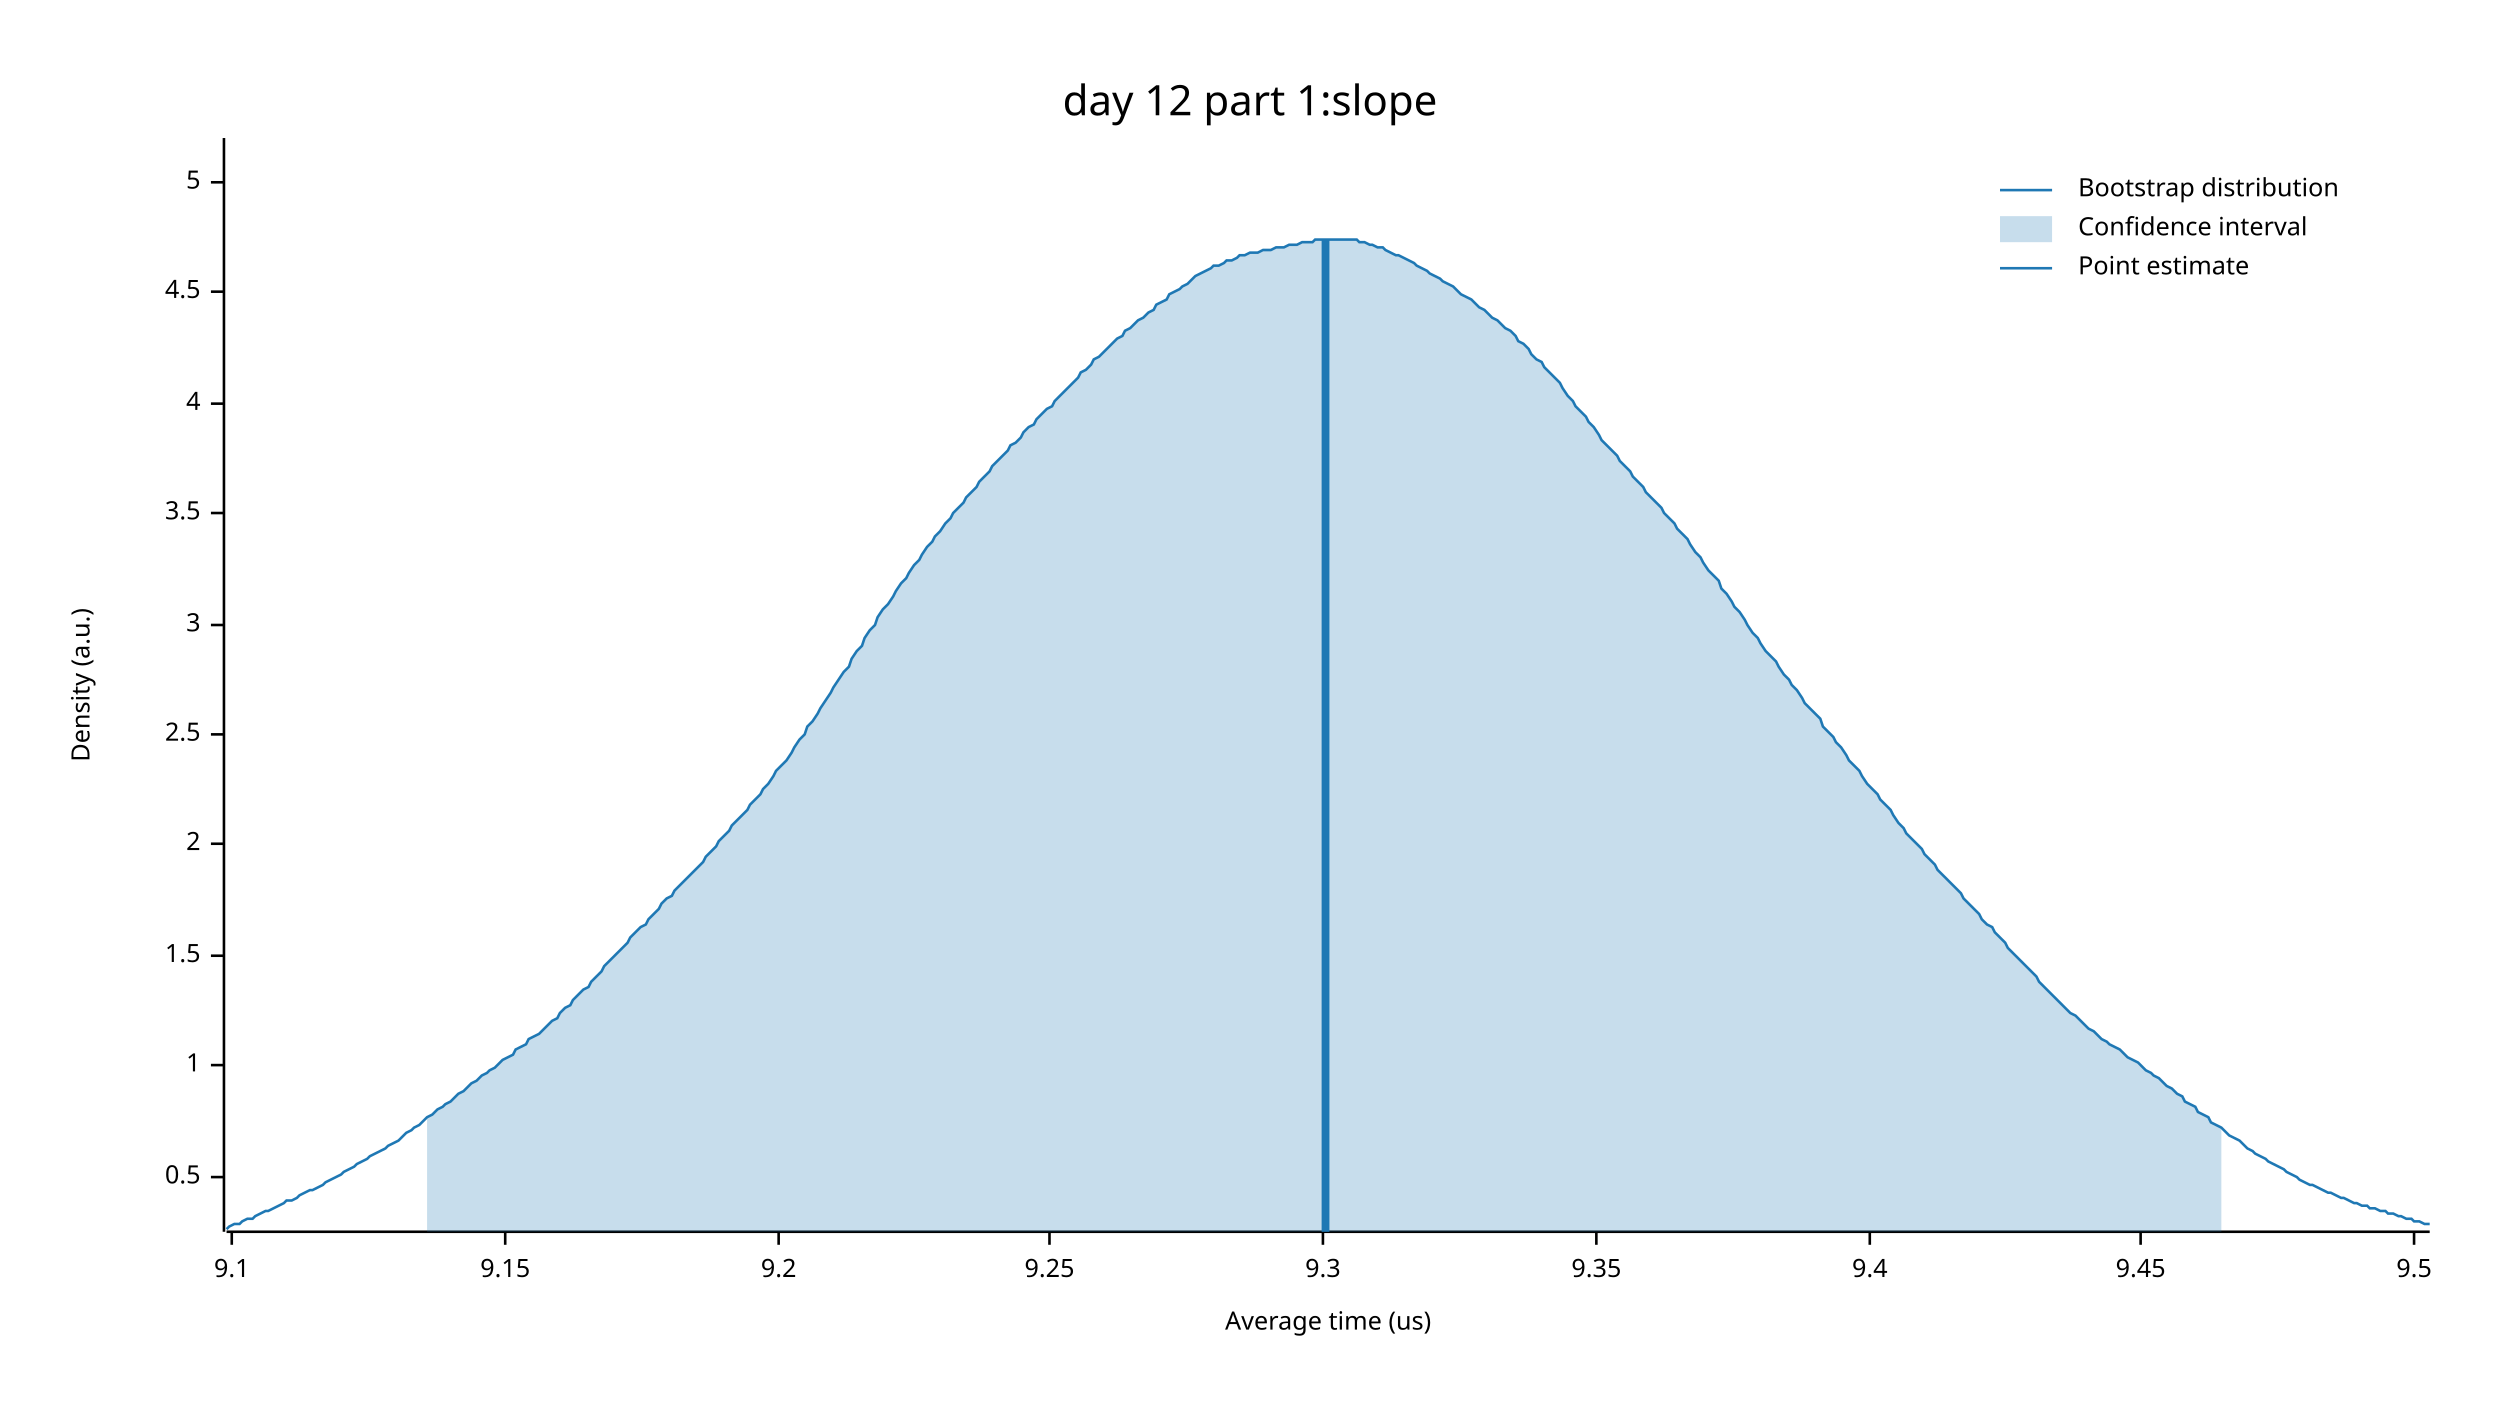
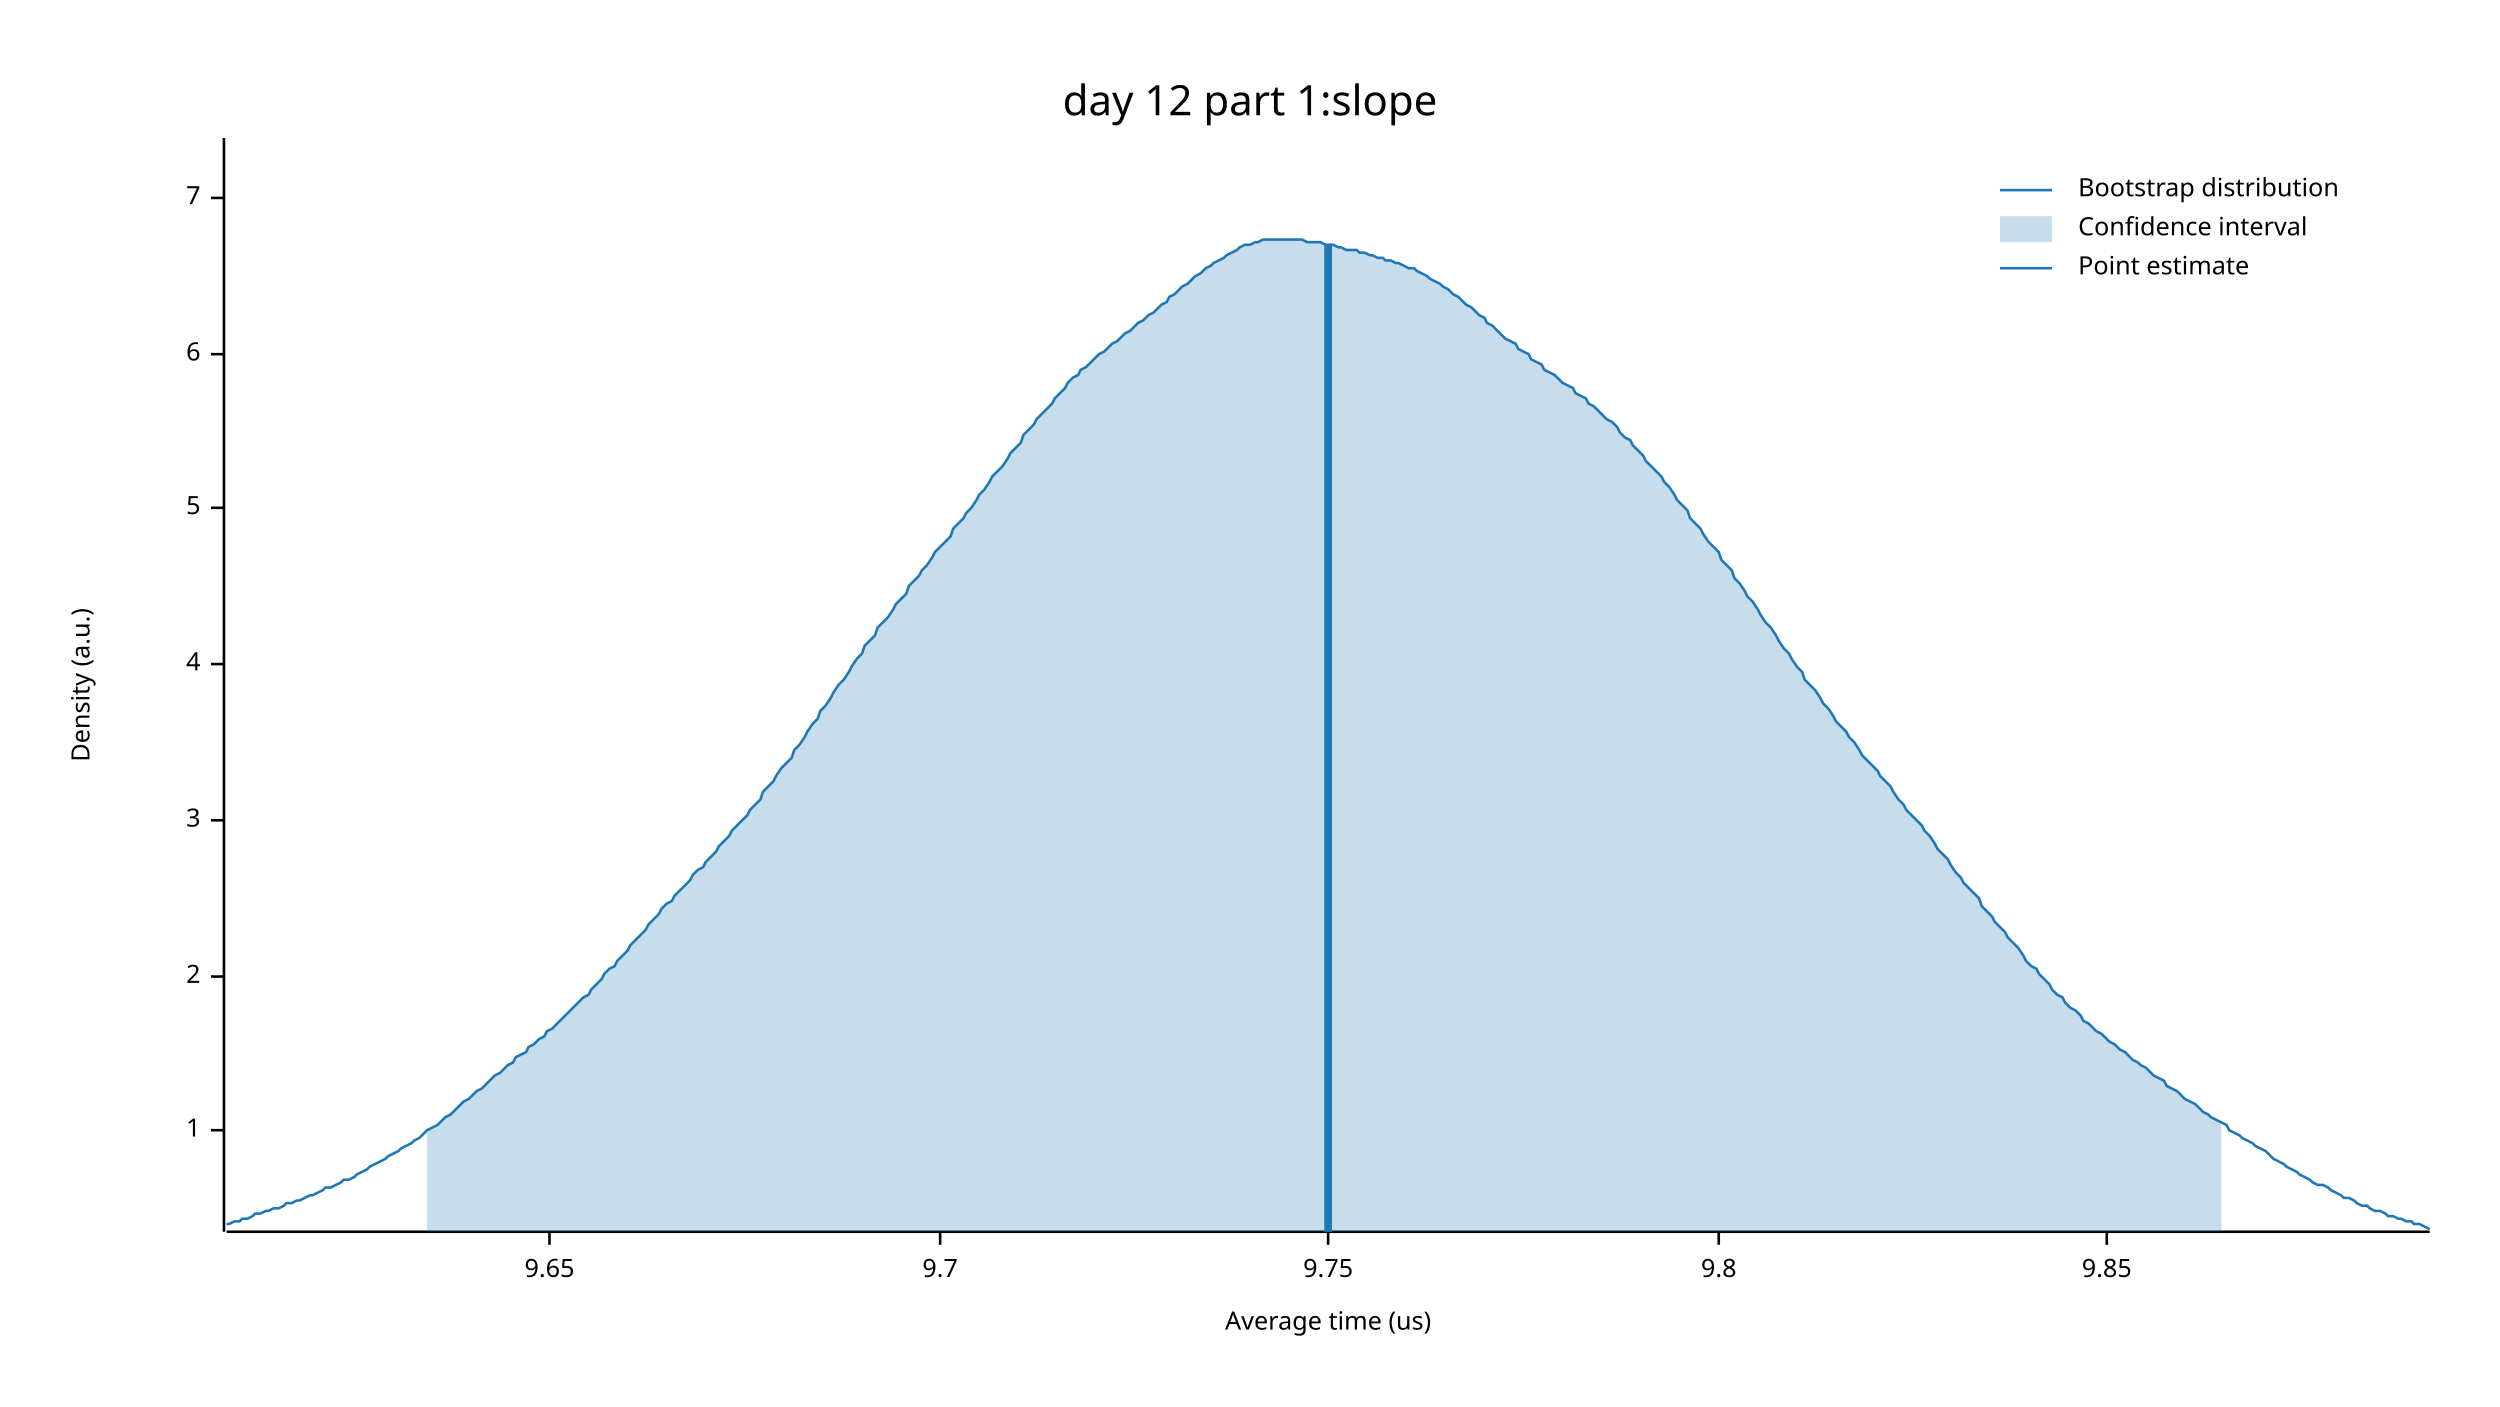
<svg xmlns="http://www.w3.org/2000/svg" width="960" height="540" viewBox="0 0 960 540">
  <text x="480" y="32" dy="0.76em" text-anchor="middle" font-family="sans-serif" font-size="16.129" opacity="1" fill="#000000">
day 12 part 1:slope
</text>
  <text x="27" y="263" dy="0.76em" text-anchor="middle" font-family="sans-serif" font-size="9.677" opacity="1" fill="#000000" transform="rotate(270, 27, 263)">
Density (a.u.)
</text>
  <text x="510" y="513" dy="-0.5ex" text-anchor="middle" font-family="sans-serif" font-size="9.677" opacity="1" fill="#000000">
Average time (us)
</text>
  <polyline fill="none" opacity="1" stroke="#000000" stroke-width="1" points="86,53 86,473 " />
-   <text x="77" y="452" dy="0.5ex" text-anchor="end" font-family="sans-serif" font-size="9.677" opacity="1" fill="#000000">
- 0.5
- </text>
-   <polyline fill="none" opacity="1" stroke="#000000" stroke-width="1" points="81,452 86,452 " />
-   <text x="77" y="409" dy="0.5ex" text-anchor="end" font-family="sans-serif" font-size="9.677" opacity="1" fill="#000000">
+   <text x="77" y="434" dy="0.5ex" text-anchor="end" font-family="sans-serif" font-size="9.677" opacity="1" fill="#000000">
1
</text>
-   <polyline fill="none" opacity="1" stroke="#000000" stroke-width="1" points="81,409 86,409 " />
-   <text x="77" y="367" dy="0.5ex" text-anchor="end" font-family="sans-serif" font-size="9.677" opacity="1" fill="#000000">
- 1.5
- </text>
-   <polyline fill="none" opacity="1" stroke="#000000" stroke-width="1" points="81,367 86,367 " />
-   <text x="77" y="324" dy="0.5ex" text-anchor="end" font-family="sans-serif" font-size="9.677" opacity="1" fill="#000000">
+   <polyline fill="none" opacity="1" stroke="#000000" stroke-width="1" points="81,434 86,434 " />
+   <text x="77" y="375" dy="0.5ex" text-anchor="end" font-family="sans-serif" font-size="9.677" opacity="1" fill="#000000">
2
</text>
-   <polyline fill="none" opacity="1" stroke="#000000" stroke-width="1" points="81,324 86,324 " />
-   <text x="77" y="282" dy="0.5ex" text-anchor="end" font-family="sans-serif" font-size="9.677" opacity="1" fill="#000000">
- 2.5
- </text>
-   <polyline fill="none" opacity="1" stroke="#000000" stroke-width="1" points="81,282 86,282 " />
-   <text x="77" y="240" dy="0.5ex" text-anchor="end" font-family="sans-serif" font-size="9.677" opacity="1" fill="#000000">
+   <polyline fill="none" opacity="1" stroke="#000000" stroke-width="1" points="81,375 86,375 " />
+   <text x="77" y="315" dy="0.5ex" text-anchor="end" font-family="sans-serif" font-size="9.677" opacity="1" fill="#000000">
3
</text>
-   <polyline fill="none" opacity="1" stroke="#000000" stroke-width="1" points="81,240 86,240 " />
-   <text x="77" y="197" dy="0.5ex" text-anchor="end" font-family="sans-serif" font-size="9.677" opacity="1" fill="#000000">
- 3.5
- </text>
-   <polyline fill="none" opacity="1" stroke="#000000" stroke-width="1" points="81,197 86,197 " />
-   <text x="77" y="155" dy="0.5ex" text-anchor="end" font-family="sans-serif" font-size="9.677" opacity="1" fill="#000000">
+   <polyline fill="none" opacity="1" stroke="#000000" stroke-width="1" points="81,315 86,315 " />
+   <text x="77" y="255" dy="0.5ex" text-anchor="end" font-family="sans-serif" font-size="9.677" opacity="1" fill="#000000">
4
</text>
-   <polyline fill="none" opacity="1" stroke="#000000" stroke-width="1" points="81,155 86,155 " />
-   <text x="77" y="112" dy="0.5ex" text-anchor="end" font-family="sans-serif" font-size="9.677" opacity="1" fill="#000000">
- 4.5
- </text>
-   <polyline fill="none" opacity="1" stroke="#000000" stroke-width="1" points="81,112 86,112 " />
-   <text x="77" y="70" dy="0.5ex" text-anchor="end" font-family="sans-serif" font-size="9.677" opacity="1" fill="#000000">
+   <polyline fill="none" opacity="1" stroke="#000000" stroke-width="1" points="81,255 86,255 " />
+   <text x="77" y="195" dy="0.5ex" text-anchor="end" font-family="sans-serif" font-size="9.677" opacity="1" fill="#000000">
5
</text>
-   <polyline fill="none" opacity="1" stroke="#000000" stroke-width="1" points="81,70 86,70 " />
+   <polyline fill="none" opacity="1" stroke="#000000" stroke-width="1" points="81,195 86,195 " />
+   <text x="77" y="136" dy="0.5ex" text-anchor="end" font-family="sans-serif" font-size="9.677" opacity="1" fill="#000000">
+ 6
+ </text>
+   <polyline fill="none" opacity="1" stroke="#000000" stroke-width="1" points="81,136 86,136 " />
+   <text x="77" y="76" dy="0.5ex" text-anchor="end" font-family="sans-serif" font-size="9.677" opacity="1" fill="#000000">
+ 7
+ </text>
+   <polyline fill="none" opacity="1" stroke="#000000" stroke-width="1" points="81,76 86,76 " />
  <polyline fill="none" opacity="1" stroke="#000000" stroke-width="1" points="87,473 933,473 " />
-   <text x="89" y="483" dy="0.76em" text-anchor="middle" font-family="sans-serif" font-size="9.677" opacity="1" fill="#000000">
- 9.1
+   <text x="211" y="483" dy="0.76em" text-anchor="middle" font-family="sans-serif" font-size="9.677" opacity="1" fill="#000000">
+ 9.65
</text>
-   <polyline fill="none" opacity="1" stroke="#000000" stroke-width="1" points="89,473 89,478 " />
-   <text x="194" y="483" dy="0.76em" text-anchor="middle" font-family="sans-serif" font-size="9.677" opacity="1" fill="#000000">
- 9.15
+   <polyline fill="none" opacity="1" stroke="#000000" stroke-width="1" points="211,473 211,478 " />
+   <text x="361" y="483" dy="0.76em" text-anchor="middle" font-family="sans-serif" font-size="9.677" opacity="1" fill="#000000">
+ 9.7
</text>
-   <polyline fill="none" opacity="1" stroke="#000000" stroke-width="1" points="194,473 194,478 " />
-   <text x="299" y="483" dy="0.76em" text-anchor="middle" font-family="sans-serif" font-size="9.677" opacity="1" fill="#000000">
- 9.2
+   <polyline fill="none" opacity="1" stroke="#000000" stroke-width="1" points="361,473 361,478 " />
+   <text x="510" y="483" dy="0.76em" text-anchor="middle" font-family="sans-serif" font-size="9.677" opacity="1" fill="#000000">
+ 9.75
</text>
-   <polyline fill="none" opacity="1" stroke="#000000" stroke-width="1" points="299,473 299,478 " />
-   <text x="403" y="483" dy="0.76em" text-anchor="middle" font-family="sans-serif" font-size="9.677" opacity="1" fill="#000000">
- 9.25
+   <polyline fill="none" opacity="1" stroke="#000000" stroke-width="1" points="510,473 510,478 " />
+   <text x="660" y="483" dy="0.76em" text-anchor="middle" font-family="sans-serif" font-size="9.677" opacity="1" fill="#000000">
+ 9.8
</text>
-   <polyline fill="none" opacity="1" stroke="#000000" stroke-width="1" points="403,473 403,478 " />
-   <text x="508" y="483" dy="0.76em" text-anchor="middle" font-family="sans-serif" font-size="9.677" opacity="1" fill="#000000">
- 9.3
+   <polyline fill="none" opacity="1" stroke="#000000" stroke-width="1" points="660,473 660,478 " />
+   <text x="809" y="483" dy="0.76em" text-anchor="middle" font-family="sans-serif" font-size="9.677" opacity="1" fill="#000000">
+ 9.85
</text>
-   <polyline fill="none" opacity="1" stroke="#000000" stroke-width="1" points="508,473 508,478 " />
-   <text x="613" y="483" dy="0.76em" text-anchor="middle" font-family="sans-serif" font-size="9.677" opacity="1" fill="#000000">
- 9.35
- </text>
-   <polyline fill="none" opacity="1" stroke="#000000" stroke-width="1" points="613,473 613,478 " />
-   <text x="718" y="483" dy="0.76em" text-anchor="middle" font-family="sans-serif" font-size="9.677" opacity="1" fill="#000000">
- 9.4
- </text>
-   <polyline fill="none" opacity="1" stroke="#000000" stroke-width="1" points="718,473 718,478 " />
-   <text x="822" y="483" dy="0.76em" text-anchor="middle" font-family="sans-serif" font-size="9.677" opacity="1" fill="#000000">
- 9.45
- </text>
-   <polyline fill="none" opacity="1" stroke="#000000" stroke-width="1" points="822,473 822,478 " />
-   <text x="927" y="483" dy="0.76em" text-anchor="middle" font-family="sans-serif" font-size="9.677" opacity="1" fill="#000000">
- 9.5
- </text>
-   <polyline fill="none" opacity="1" stroke="#000000" stroke-width="1" points="927,473 927,478 " />
-   <polyline fill="none" opacity="1" stroke="#1F78B4" stroke-width="1" points="87,472 88,471 90,470 92,470 93,469 95,468 97,468 98,467 100,466 102,465 103,465 105,464 107,463 109,462 110,461 112,461 114,460 115,459 117,458 119,457 120,457 122,456 124,455 125,454 127,453 129,452 131,451 132,450 134,449 136,448 137,447 139,446 141,445 142,444 144,443 146,442 148,441 149,440 151,439 153,438 154,437 156,435 158,434 159,433 161,432 163,430 164,429 166,428 168,426 170,425 171,424 173,423 175,421 176,420 178,419 180,417 181,416 183,415 185,413 187,412 188,411 190,410 192,408 193,407 195,406 197,405 198,403 200,402 202,401 203,399 205,398 207,397 209,395 210,394 212,392 214,391 215,389 217,387 219,386 220,384 222,382 224,380 226,379 227,377 229,375 231,373 232,371 234,369 236,367 237,366 239,364 241,362 242,360 244,358 246,356 248,355 249,353 251,351 253,349 254,347 256,345 258,344 259,342 261,340 263,338 265,336 266,335 268,333 270,331 271,329 273,327 275,325 276,323 278,321 280,319 281,317 283,315 285,313 287,311 288,309 290,307 292,305 293,303 295,301 297,298 298,296 300,294 302,292 304,289 305,287 307,284 309,282 310,279 312,277 314,274 315,272 317,269 319,266 320,264 322,261 324,258 326,256 327,253 329,250 331,248 332,245 334,242 336,240 337,237 339,234 341,232 343,229 344,227 346,224 348,222 349,220 351,217 353,215 354,213 356,210 358,208 359,206 361,204 363,201 365,199 366,197 368,195 370,193 371,191 373,189 375,187 376,185 378,183 380,181 381,179 383,177 385,175 387,173 388,171 390,170 392,168 393,166 395,164 397,163 398,161 400,159 402,157 404,156 405,154 407,152 409,150 410,149 412,147 414,145 415,143 417,142 419,140 420,138 422,137 424,135 426,133 427,132 429,130 431,129 432,127 434,126 436,124 437,123 439,122 441,120 443,119 444,117 446,116 448,115 449,113 451,112 453,111 454,110 456,109 458,107 459,106 461,105 463,104 465,103 466,102 468,102 470,101 471,100 473,100 475,99 476,98 478,98 480,97 482,97 483,97 485,96 487,96 488,96 490,95 492,95 493,95 495,94 497,94 498,94 500,93 502,93 504,93 505,92 507,92 509,92 510,92 512,92 514,92 515,92 517,92 519,92 521,92 522,93 524,93 526,94 527,94 529,95 531,95 532,96 534,97 536,98 537,98 539,99 541,100 543,101 544,102 546,103 548,104 549,105 551,106 553,107 554,108 556,109 558,110 560,112 561,113 563,114 565,115 566,116 568,118 570,119 571,120 573,122 575,123 576,124 578,126 580,127 582,129 583,131 585,132 587,134 588,136 590,138 592,139 593,141 595,143 597,145 599,147 600,149 602,152 604,154 605,156 607,158 609,160 610,162 612,164 614,167 615,169 617,171 619,173 621,175 622,177 624,179 626,181 627,183 629,185 631,187 632,189 634,191 636,193 638,195 639,197 641,199 643,201 644,203 646,205 648,207 649,209 651,212 653,214 654,216 656,219 658,221 660,223 661,226 663,228 665,231 666,233 668,235 670,238 671,240 673,243 675,245 676,247 678,250 680,252 682,254 683,256 685,259 687,261 688,263 690,265 692,268 693,270 695,272 697,274 699,276 700,279 702,281 704,283 705,285 707,287 709,290 710,292 712,294 714,296 715,298 717,301 719,303 721,305 722,307 724,309 726,311 727,313 729,316 731,318 732,320 734,322 736,324 738,326 739,328 741,330 743,332 744,334 746,336 748,338 749,339 751,341 753,343 754,345 756,347 758,349 760,351 761,353 763,355 765,356 766,358 768,360 770,362 771,364 773,366 775,368 777,370 778,371 780,373 782,375 783,377 785,379 787,381 788,382 790,384 792,386 793,387 795,389 797,390 799,392 800,393 802,395 804,396 805,397 807,399 809,400 810,401 812,402 814,403 816,405 817,406 819,407 821,408 822,409 824,411 826,412 827,413 829,414 831,416 832,417 834,418 836,420 838,421 839,423 841,424 843,425 844,427 846,428 848,429 849,431 851,432 853,433 855,435 856,436 858,437 860,438 861,439 863,441 865,442 866,443 868,444 870,445 871,446 873,447 875,448 877,449 878,450 880,451 882,452 883,453 885,454 887,455 888,455 890,456 892,457 894,458 895,458 897,459 899,460 900,460 902,461 904,462 905,462 907,463 909,463 910,464 912,464 914,465 916,465 917,466 919,466 921,467 922,467 924,468 926,468 927,469 929,469 931,470 933,470 " />
-   <polygon opacity="0.25" fill="#1F78B4" points="164,429 166,428 168,426 170,425 171,424 173,423 175,421 176,420 178,419 180,417 181,416 183,415 185,413 187,412 188,411 190,410 192,408 193,407 195,406 197,405 198,403 200,402 202,401 203,399 205,398 207,397 209,395 210,394 212,392 214,391 215,389 217,387 219,386 220,384 222,382 224,380 226,379 227,377 229,375 231,373 232,371 234,369 236,367 237,366 239,364 241,362 242,360 244,358 246,356 248,355 249,353 251,351 253,349 254,347 256,345 258,344 259,342 261,340 263,338 265,336 266,335 268,333 270,331 271,329 273,327 275,325 276,323 278,321 280,319 281,317 283,315 285,313 287,311 288,309 290,307 292,305 293,303 295,301 297,298 298,296 300,294 302,292 304,289 305,287 307,284 309,282 310,279 312,277 314,274 315,272 317,269 319,266 320,264 322,261 324,258 326,256 327,253 329,250 331,248 332,245 334,242 336,240 337,237 339,234 341,232 343,229 344,227 346,224 348,222 349,220 351,217 353,215 354,213 356,210 358,208 359,206 361,204 363,201 365,199 366,197 368,195 370,193 371,191 373,189 375,187 376,185 378,183 380,181 381,179 383,177 385,175 387,173 388,171 390,170 392,168 393,166 395,164 397,163 398,161 400,159 402,157 404,156 405,154 407,152 409,150 410,149 412,147 414,145 415,143 417,142 419,140 420,138 422,137 424,135 426,133 427,132 429,130 431,129 432,127 434,126 436,124 437,123 439,122 441,120 443,119 444,117 446,116 448,115 449,113 451,112 453,111 454,110 456,109 458,107 459,106 461,105 463,104 465,103 466,102 468,102 470,101 471,100 473,100 475,99 476,98 478,98 480,97 482,97 483,97 485,96 487,96 488,96 490,95 492,95 493,95 495,94 497,94 498,94 500,93 502,93 504,93 505,92 507,92 509,92 510,92 512,92 514,92 515,92 517,92 519,92 521,92 522,93 524,93 526,94 527,94 529,95 531,95 532,96 534,97 536,98 537,98 539,99 541,100 543,101 544,102 546,103 548,104 549,105 551,106 553,107 554,108 556,109 558,110 560,112 561,113 563,114 565,115 566,116 568,118 570,119 571,120 573,122 575,123 576,124 578,126 580,127 582,129 583,131 585,132 587,134 588,136 590,138 592,139 593,141 595,143 597,145 599,147 600,149 602,152 604,154 605,156 607,158 609,160 610,162 612,164 614,167 615,169 617,171 619,173 621,175 622,177 624,179 626,181 627,183 629,185 631,187 632,189 634,191 636,193 638,195 639,197 641,199 643,201 644,203 646,205 648,207 649,209 651,212 653,214 654,216 656,219 658,221 660,223 661,226 663,228 665,231 666,233 668,235 670,238 671,240 673,243 675,245 676,247 678,250 680,252 682,254 683,256 685,259 687,261 688,263 690,265 692,268 693,270 695,272 697,274 699,276 700,279 702,281 704,283 705,285 707,287 709,290 710,292 712,294 714,296 715,298 717,301 719,303 721,305 722,307 724,309 726,311 727,313 729,316 731,318 732,320 734,322 736,324 738,326 739,328 741,330 743,332 744,334 746,336 748,338 749,339 751,341 753,343 754,345 756,347 758,349 760,351 761,353 763,355 765,356 766,358 768,360 770,362 771,364 773,366 775,368 777,370 778,371 780,373 782,375 783,377 785,379 787,381 788,382 790,384 792,386 793,387 795,389 797,390 799,392 800,393 802,395 804,396 805,397 807,399 809,400 810,401 812,402 814,403 816,405 817,406 819,407 821,408 822,409 824,411 826,412 827,413 829,414 831,416 832,417 834,418 836,420 838,421 839,423 841,424 843,425 844,427 846,428 848,429 849,431 851,432 853,433 853,473 164,473 " />
-   <polyline fill="none" opacity="1" stroke="#1F78B4" stroke-width="3" points="509,473 509,92 " />
+   <polyline fill="none" opacity="1" stroke="#000000" stroke-width="1" points="809,473 809,478 " />
+   <polyline fill="none" opacity="1" stroke="#1F78B4" stroke-width="1" points="87,470 88,470 90,469 92,469 93,468 95,468 97,467 98,466 100,466 102,465 103,465 105,464 107,464 109,463 110,462 112,462 114,461 115,461 117,460 119,459 120,459 122,458 124,457 125,456 127,456 129,455 131,454 132,453 134,453 136,452 137,451 139,450 141,449 142,448 144,447 146,446 148,445 149,444 151,443 153,442 154,441 156,440 158,439 159,438 161,437 163,435 164,434 166,433 168,432 170,430 171,429 173,428 175,426 176,425 178,423 180,422 181,421 183,419 185,418 187,416 188,415 190,413 192,412 193,411 195,409 197,408 198,406 200,405 202,404 203,402 205,401 207,399 209,398 210,396 212,395 214,393 215,392 217,390 219,388 220,387 222,385 224,383 226,382 227,380 229,378 231,376 232,374 234,372 236,371 237,369 239,367 241,365 242,363 244,361 246,359 248,357 249,355 251,353 253,351 254,349 256,347 258,346 259,344 261,342 263,340 265,338 266,336 268,334 270,333 271,331 273,329 275,327 276,325 278,323 280,321 281,319 283,317 285,315 287,313 288,311 290,309 292,307 293,304 295,302 297,300 298,298 300,295 302,293 304,291 305,288 307,286 309,283 310,281 312,278 314,276 315,273 317,271 319,268 320,266 322,263 324,261 326,258 327,256 329,253 331,251 332,248 334,246 336,244 337,241 339,239 341,237 343,234 344,232 346,230 348,228 349,225 351,223 353,221 354,219 356,217 358,214 359,212 361,210 363,208 365,206 366,203 368,201 370,199 371,197 373,195 375,192 376,190 378,188 380,185 381,183 383,181 385,179 387,176 388,174 390,172 392,170 393,167 395,165 397,163 398,161 400,159 402,157 404,155 405,153 407,151 409,149 410,147 412,145 414,144 415,142 417,141 419,139 420,138 422,136 424,135 426,133 427,132 429,131 431,129 432,128 434,127 436,125 437,124 439,123 441,121 443,120 444,119 446,117 448,116 449,114 451,113 453,111 454,110 456,109 458,107 459,106 461,105 463,103 465,102 466,101 468,100 470,99 471,98 473,97 475,96 476,95 478,94 480,94 482,93 483,93 485,92 487,92 488,92 490,92 492,92 493,92 495,92 497,92 498,92 500,92 502,93 504,93 505,93 507,93 509,94 510,94 512,94 514,95 515,95 517,96 519,96 521,96 522,97 524,97 526,98 527,98 529,99 531,99 532,100 534,100 536,101 537,101 539,102 541,103 543,103 544,104 546,105 548,106 549,107 551,108 553,109 554,110 556,111 558,113 560,114 561,115 563,117 565,118 566,119 568,121 570,122 571,124 573,125 575,127 576,128 578,130 580,131 582,132 583,134 585,135 587,136 588,138 590,139 592,140 593,142 595,143 597,144 599,146 600,147 602,148 604,149 605,151 607,152 609,153 610,155 612,156 614,158 615,159 617,161 619,162 621,164 622,166 624,168 626,169 627,171 629,173 631,175 632,177 634,179 636,181 638,183 639,185 641,187 643,190 644,192 646,194 648,196 649,199 651,201 653,203 654,205 656,208 658,210 660,212 661,215 663,217 665,219 666,222 668,224 670,227 671,229 673,231 675,234 676,236 678,239 680,241 682,244 683,246 685,249 687,251 688,253 690,256 692,258 693,261 695,263 697,265 699,268 700,270 702,272 704,275 705,277 707,279 709,281 710,283 712,285 714,288 715,290 717,292 719,294 721,296 722,298 724,300 726,302 727,304 729,307 731,309 732,311 734,313 736,315 738,317 739,319 741,321 743,324 744,326 746,328 748,330 749,332 751,335 753,337 754,339 756,341 758,343 760,345 761,348 763,350 765,352 766,354 768,356 770,358 771,360 773,362 775,364 777,367 778,369 780,371 782,372 783,374 785,376 787,378 788,380 790,382 792,383 793,385 795,387 797,388 799,390 800,392 802,393 804,395 805,396 807,397 809,399 810,400 812,401 814,403 816,404 817,405 819,407 821,408 822,409 824,410 826,412 827,413 829,414 831,415 832,417 834,418 836,419 838,421 839,422 841,423 843,424 844,425 846,427 848,428 849,429 851,430 853,431 855,432 856,434 858,435 860,436 861,437 863,438 865,439 866,440 868,441 870,442 871,443 873,445 875,446 877,447 878,448 880,449 882,450 883,451 885,452 887,453 888,454 890,455 892,455 894,456 895,457 897,458 899,459 900,460 902,460 904,461 905,462 907,463 909,463 910,464 912,465 914,465 916,466 917,467 919,467 921,468 922,468 924,469 926,469 927,470 929,470 931,471 933,472 " />
+   <polygon opacity="0.25" fill="#1F78B4" points="164,434 166,433 168,432 170,430 171,429 173,428 175,426 176,425 178,423 180,422 181,421 183,419 185,418 187,416 188,415 190,413 192,412 193,411 195,409 197,408 198,406 200,405 202,404 203,402 205,401 207,399 209,398 210,396 212,395 214,393 215,392 217,390 219,388 220,387 222,385 224,383 226,382 227,380 229,378 231,376 232,374 234,372 236,371 237,369 239,367 241,365 242,363 244,361 246,359 248,357 249,355 251,353 253,351 254,349 256,347 258,346 259,344 261,342 263,340 265,338 266,336 268,334 270,333 271,331 273,329 275,327 276,325 278,323 280,321 281,319 283,317 285,315 287,313 288,311 290,309 292,307 293,304 295,302 297,300 298,298 300,295 302,293 304,291 305,288 307,286 309,283 310,281 312,278 314,276 315,273 317,271 319,268 320,266 322,263 324,261 326,258 327,256 329,253 331,251 332,248 334,246 336,244 337,241 339,239 341,237 343,234 344,232 346,230 348,228 349,225 351,223 353,221 354,219 356,217 358,214 359,212 361,210 363,208 365,206 366,203 368,201 370,199 371,197 373,195 375,192 376,190 378,188 380,185 381,183 383,181 385,179 387,176 388,174 390,172 392,170 393,167 395,165 397,163 398,161 400,159 402,157 404,155 405,153 407,151 409,149 410,147 412,145 414,144 415,142 417,141 419,139 420,138 422,136 424,135 426,133 427,132 429,131 431,129 432,128 434,127 436,125 437,124 439,123 441,121 443,120 444,119 446,117 448,116 449,114 451,113 453,111 454,110 456,109 458,107 459,106 461,105 463,103 465,102 466,101 468,100 470,99 471,98 473,97 475,96 476,95 478,94 480,94 482,93 483,93 485,92 487,92 488,92 490,92 492,92 493,92 495,92 497,92 498,92 500,92 502,93 504,93 505,93 507,93 509,94 510,94 512,94 514,95 515,95 517,96 519,96 521,96 522,97 524,97 526,98 527,98 529,99 531,99 532,100 534,100 536,101 537,101 539,102 541,103 543,103 544,104 546,105 548,106 549,107 551,108 553,109 554,110 556,111 558,113 560,114 561,115 563,117 565,118 566,119 568,121 570,122 571,124 573,125 575,127 576,128 578,130 580,131 582,132 583,134 585,135 587,136 588,138 590,139 592,140 593,142 595,143 597,144 599,146 600,147 602,148 604,149 605,151 607,152 609,153 610,155 612,156 614,158 615,159 617,161 619,162 621,164 622,166 624,168 626,169 627,171 629,173 631,175 632,177 634,179 636,181 638,183 639,185 641,187 643,190 644,192 646,194 648,196 649,199 651,201 653,203 654,205 656,208 658,210 660,212 661,215 663,217 665,219 666,222 668,224 670,227 671,229 673,231 675,234 676,236 678,239 680,241 682,244 683,246 685,249 687,251 688,253 690,256 692,258 693,261 695,263 697,265 699,268 700,270 702,272 704,275 705,277 707,279 709,281 710,283 712,285 714,288 715,290 717,292 719,294 721,296 722,298 724,300 726,302 727,304 729,307 731,309 732,311 734,313 736,315 738,317 739,319 741,321 743,324 744,326 746,328 748,330 749,332 751,335 753,337 754,339 756,341 758,343 760,345 761,348 763,350 765,352 766,354 768,356 770,358 771,360 773,362 775,364 777,367 778,369 780,371 782,372 783,374 785,376 787,378 788,380 790,382 792,383 793,385 795,387 797,388 799,390 800,392 802,393 804,395 805,396 807,397 809,399 810,400 812,401 814,403 816,404 817,405 819,407 821,408 822,409 824,410 826,412 827,413 829,414 831,415 832,417 834,418 836,419 838,421 839,422 841,423 843,424 844,425 846,427 848,428 849,429 851,430 853,431 853,473 164,473 " />
+   <polyline fill="none" opacity="1" stroke="#1F78B4" stroke-width="3" points="510,473 510,94 " />
  <text x="798" y="68" dy="0.76em" text-anchor="start" font-family="sans-serif" font-size="9.677" opacity="1" fill="#000000">
Bootstrap distribution
</text>
  <text x="798" y="83" dy="0.76em" text-anchor="start" font-family="sans-serif" font-size="9.677" opacity="1" fill="#000000">
Confidence interval
</text>
  <text x="798" y="98" dy="0.76em" text-anchor="start" font-family="sans-serif" font-size="9.677" opacity="1" fill="#000000">
Point estimate
</text>
  <polyline fill="none" opacity="1" stroke="#1F78B4" stroke-width="1" points="768,73 788,73 " />
  <rect x="768" y="83" width="20" height="10" opacity="0.25" fill="#1F78B4" stroke="none" />
  <polyline fill="none" opacity="1" stroke="#1F78B4" stroke-width="1" points="768,103 788,103 " />
</svg>
